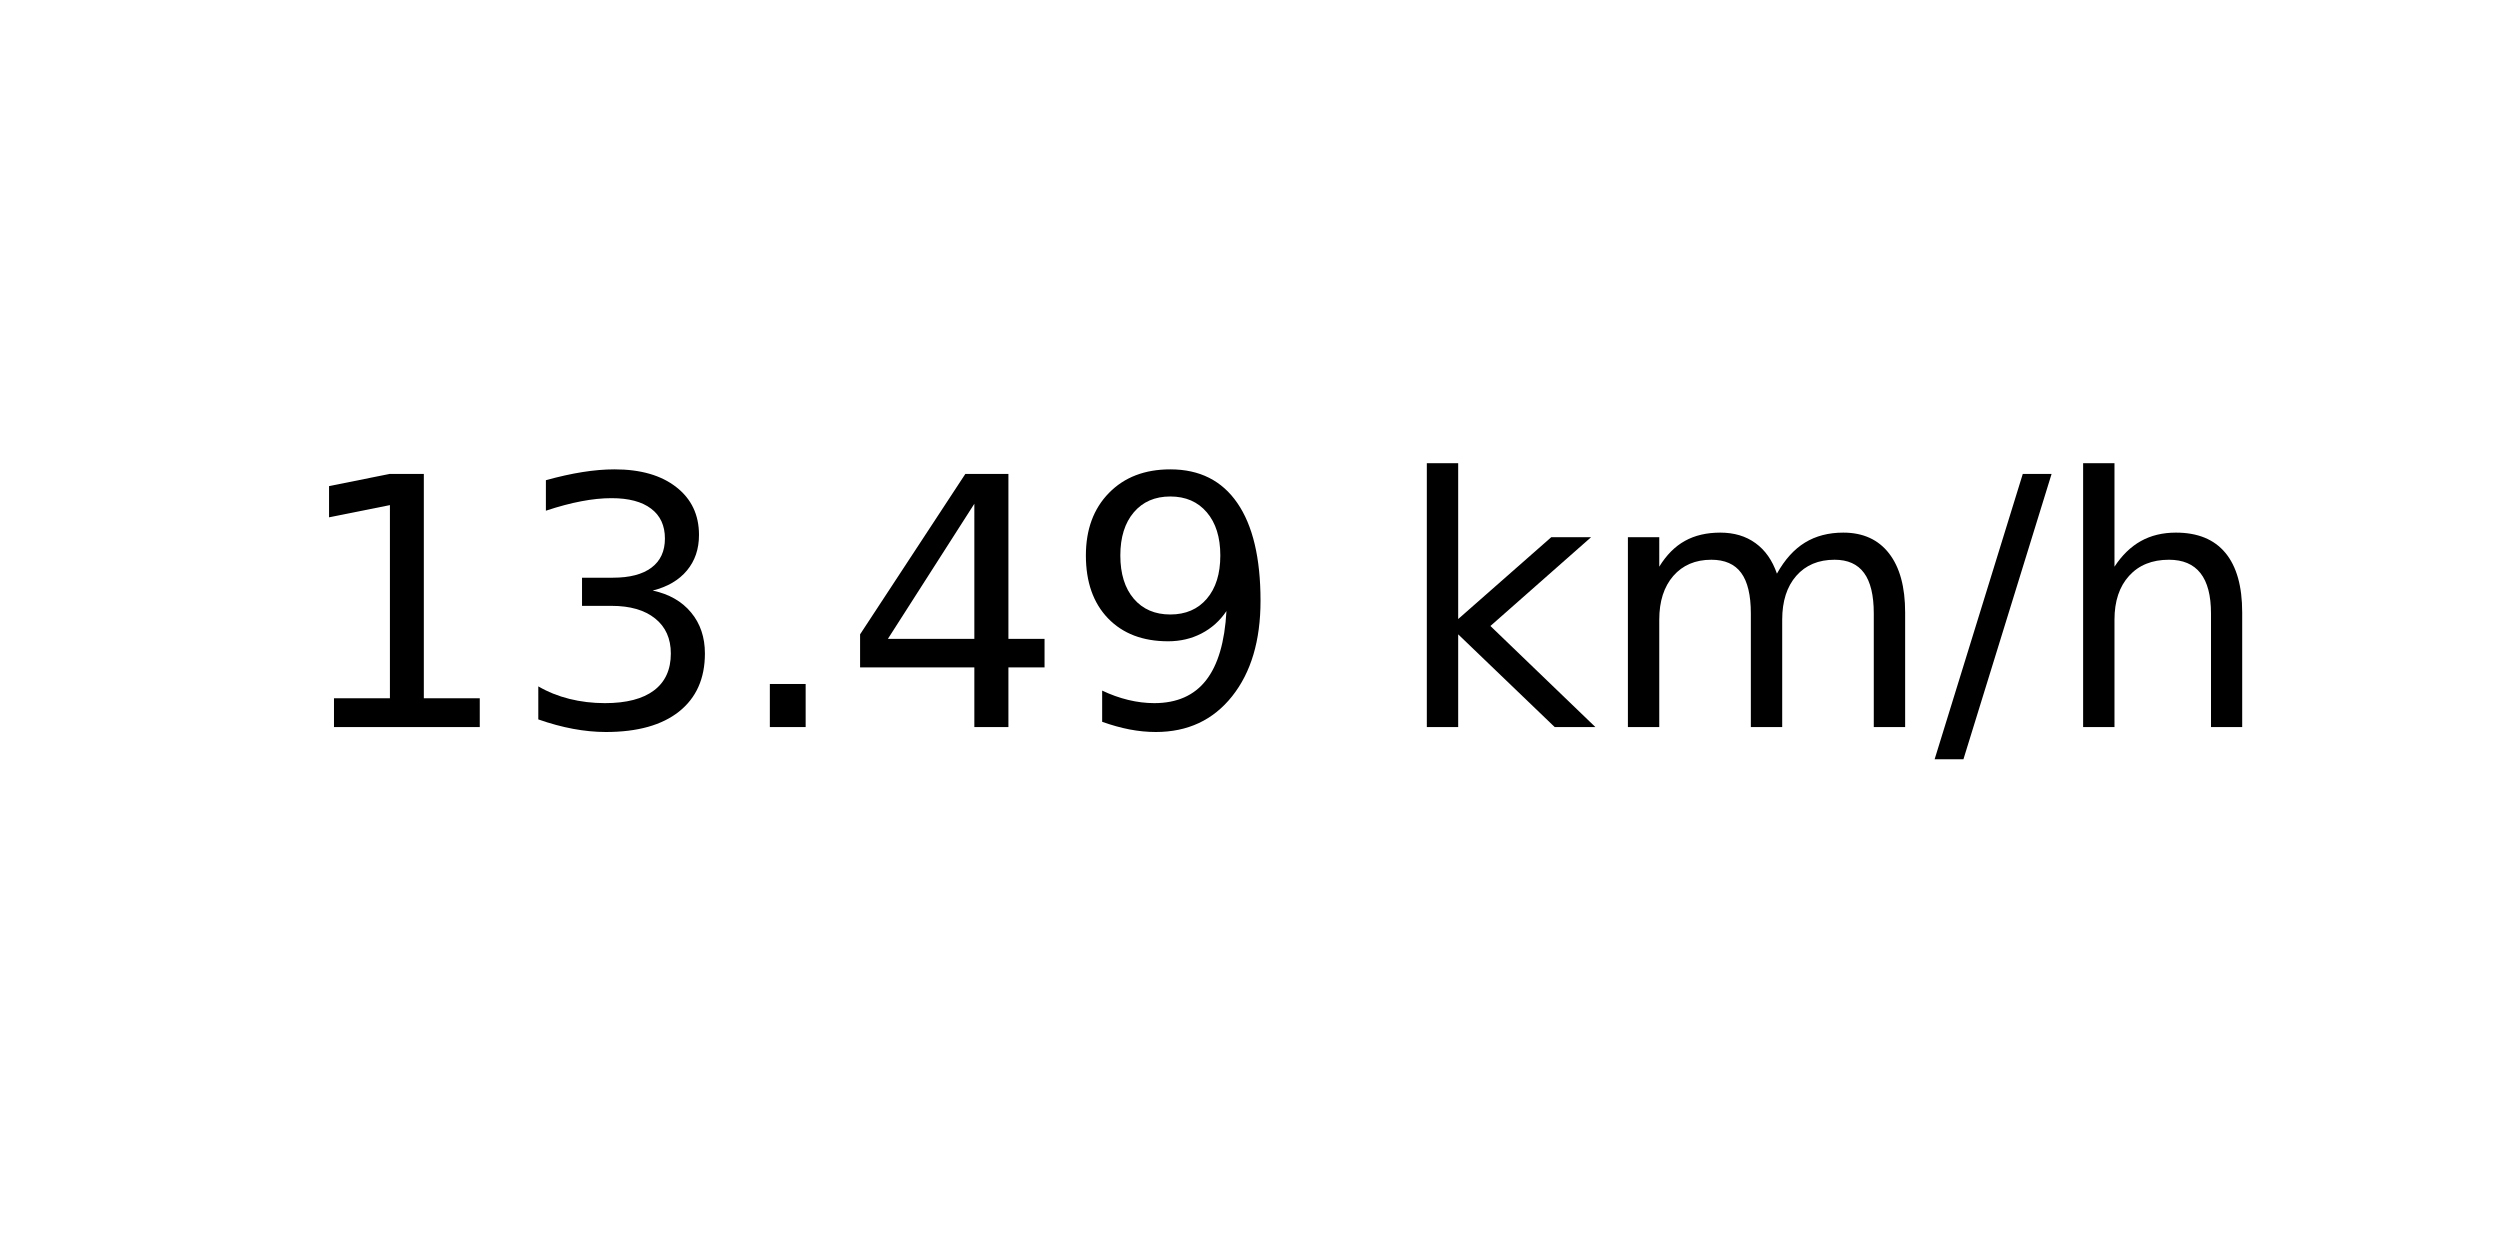
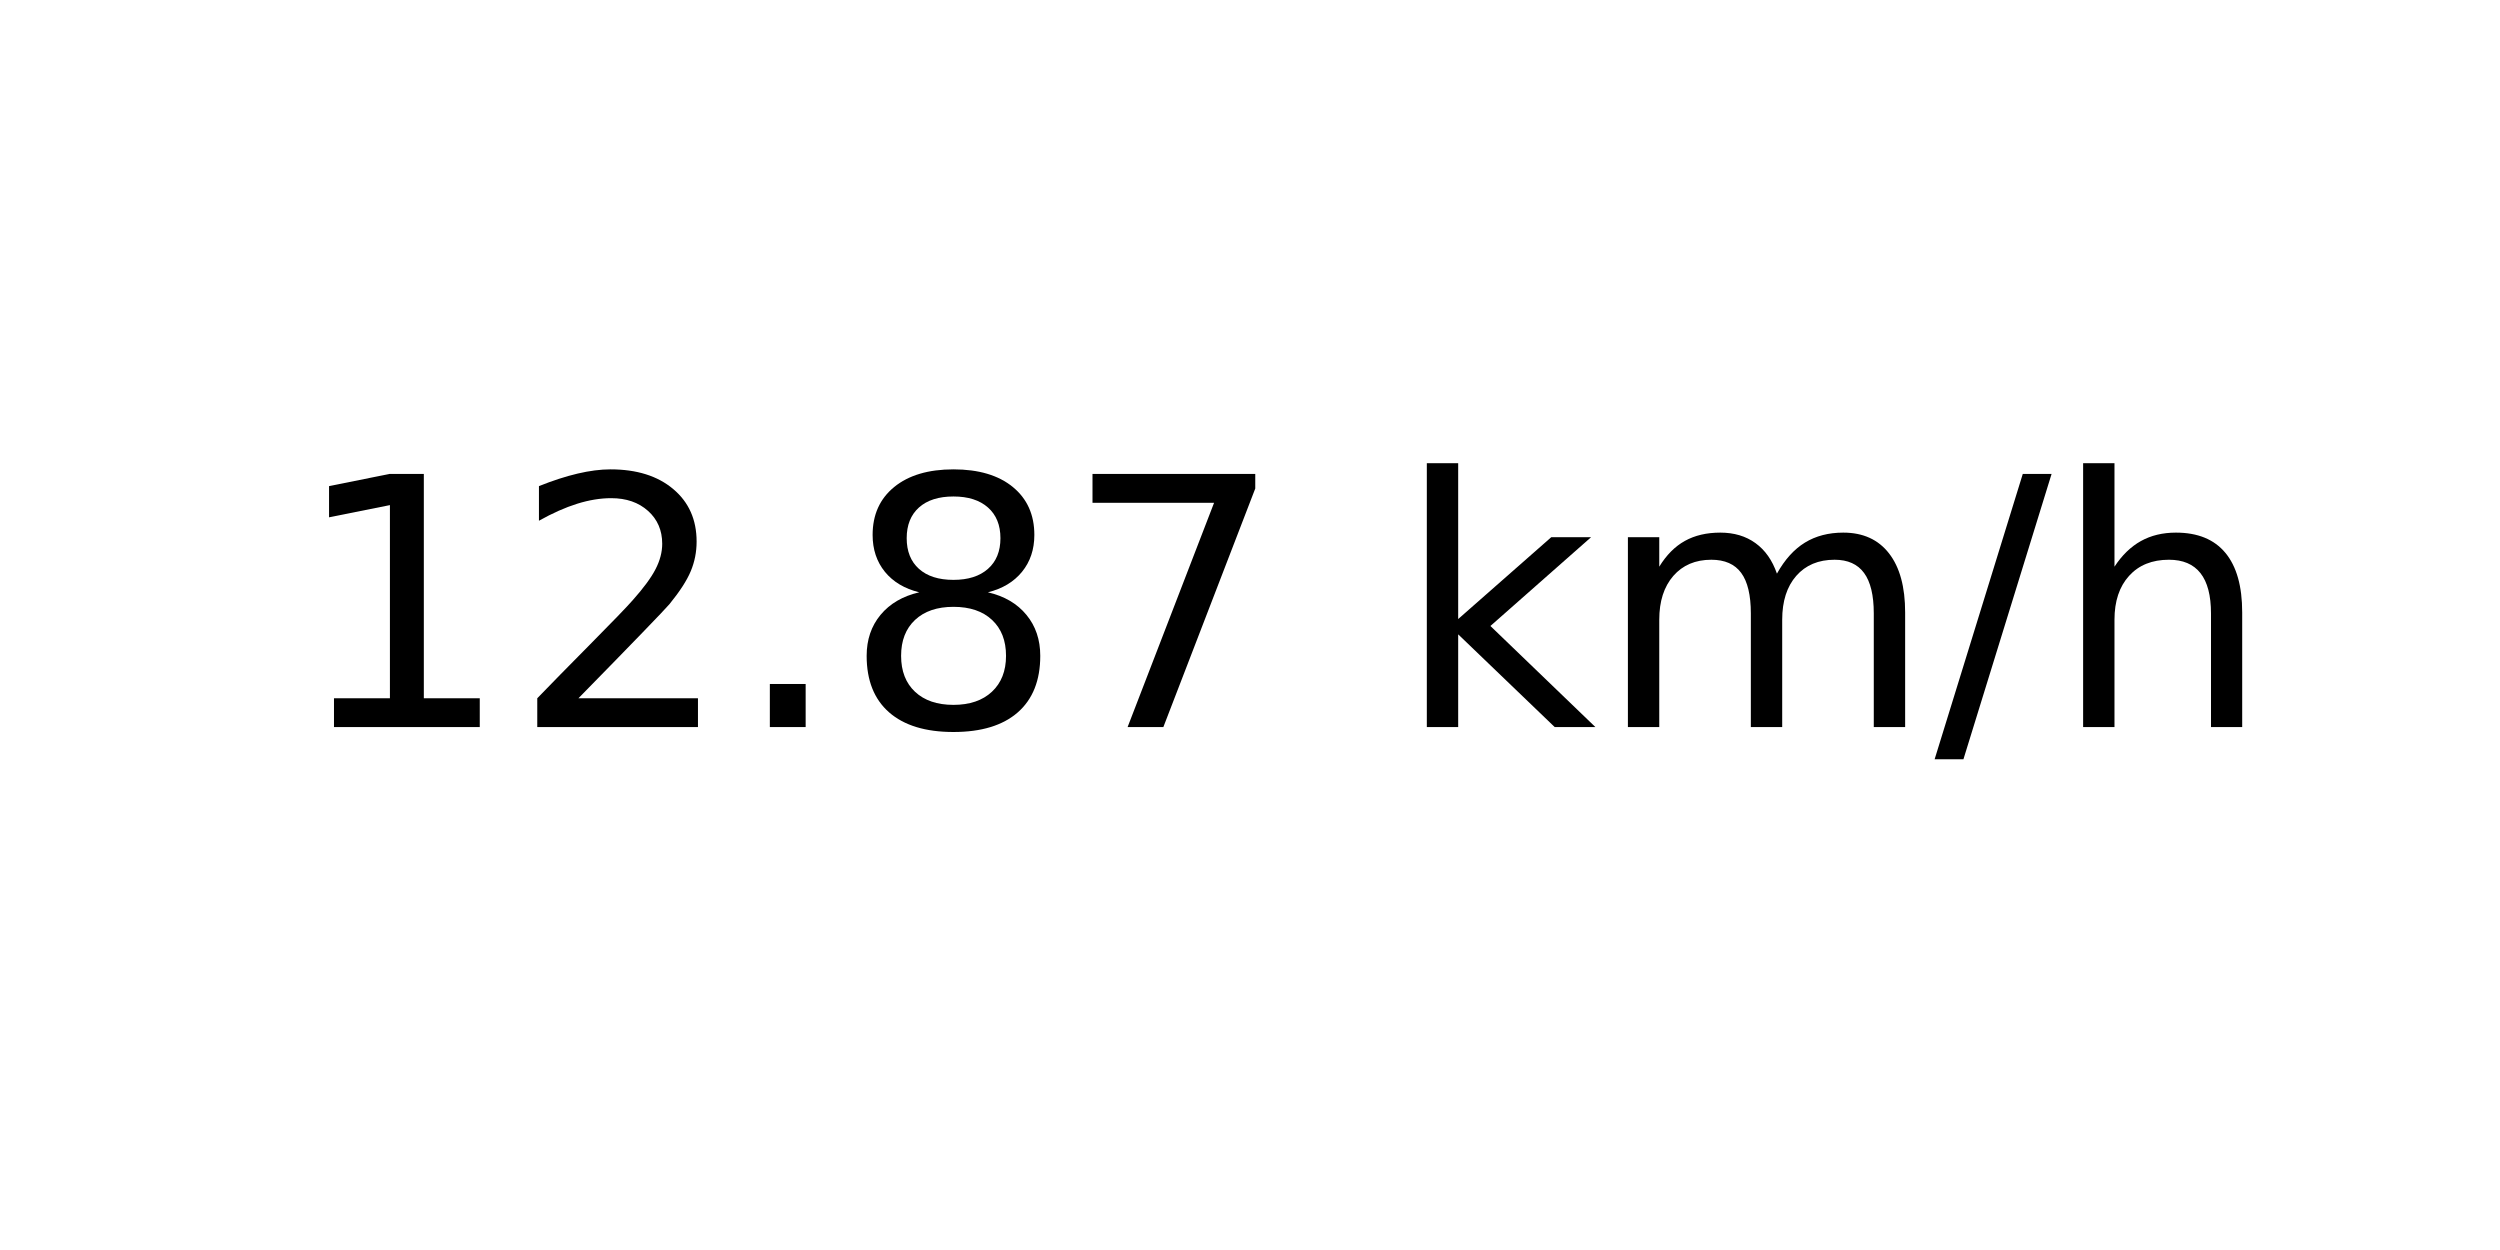
<svg xmlns="http://www.w3.org/2000/svg" xmlns:xlink="http://www.w3.org/1999/xlink" width="72pt" height="36pt" viewBox="0 0 72 36" version="1.1">
  <defs>
    <style type="text/css">*{stroke-linejoin: round; stroke-linecap: butt}</style>
  </defs>
  <g id="figure_1">
    <g id="axes_1">
      <g id="text_1">
        <g transform="translate(8.378125 20.93937) scale(0.1 -0.1)">
          <defs>
            <path id="DejaVuSans-31" d="M 794 531  L 1825 531  L 1825 4091  L 703 3866  L 703 4441  L 1819 4666  L 2450 4666  L 2450 531  L 3481 531  L 3481 0  L 794 0  L 794 531  z " transform="scale(0.015625)" />
-             <path id="DejaVuSans-33" d="M 2597 2516  Q 3050 2419 3304 2112  Q 3559 1806 3559 1356  Q 3559 666 3084 287  Q 2609 -91 1734 -91  Q 1441 -91 1130 -33  Q 819 25 488 141  L 488 750  Q 750 597 1062 519  Q 1375 441 1716 441  Q 2309 441 2620 675  Q 2931 909 2931 1356  Q 2931 1769 2642 2001  Q 2353 2234 1838 2234  L 1294 2234  L 1294 2753  L 1863 2753  Q 2328 2753 2575 2939  Q 2822 3125 2822 3475  Q 2822 3834 2567 4026  Q 2313 4219 1838 4219  Q 1578 4219 1281 4162  Q 984 4106 628 3988  L 628 4550  Q 988 4650 1302 4700  Q 1616 4750 1894 4750  Q 2613 4750 3031 4423  Q 3450 4097 3450 3541  Q 3450 3153 3228 2886  Q 3006 2619 2597 2516  z " transform="scale(0.015625)" />
+             <path id="DejaVuSans-32" d="M 1228 531  L 3431 531  L 3431 0  L 469 0  L 469 531  Q 828 903 1448 1529  Q 2069 2156 2228 2338  Q 2531 2678 2651 2914  Q 2772 3150 2772 3378  Q 2772 3750 2511 3984  Q 2250 4219 1831 4219  Q 1534 4219 1204 4116  Q 875 4013 500 3803  L 500 4441  Q 881 4594 1212 4672  Q 1544 4750 1819 4750  Q 2544 4750 2975 4387  Q 3406 4025 3406 3419  Q 3406 3131 3298 2873  Q 3191 2616 2906 2266  Q 2828 2175 2409 1742  Q 1991 1309 1228 531  z " transform="scale(0.015625)" />
            <path id="DejaVuSans-2e" d="M 684 794  L 1344 794  L 1344 0  L 684 0  L 684 794  z " transform="scale(0.015625)" />
-             <path id="DejaVuSans-34" d="M 2419 4116  L 825 1625  L 2419 1625  L 2419 4116  z M 2253 4666  L 3047 4666  L 3047 1625  L 3713 1625  L 3713 1100  L 3047 1100  L 3047 0  L 2419 0  L 2419 1100  L 313 1100  L 313 1709  L 2253 4666  z " transform="scale(0.015625)" />
-             <path id="DejaVuSans-39" d="M 703 97  L 703 672  Q 941 559 1184 500  Q 1428 441 1663 441  Q 2288 441 2617 861  Q 2947 1281 2994 2138  Q 2813 1869 2534 1725  Q 2256 1581 1919 1581  Q 1219 1581 811 2004  Q 403 2428 403 3163  Q 403 3881 828 4315  Q 1253 4750 1959 4750  Q 2769 4750 3195 4129  Q 3622 3509 3622 2328  Q 3622 1225 3098 567  Q 2575 -91 1691 -91  Q 1453 -91 1209 -44  Q 966 3 703 97  z M 1959 2075  Q 2384 2075 2632 2365  Q 2881 2656 2881 3163  Q 2881 3666 2632 3958  Q 2384 4250 1959 4250  Q 1534 4250 1286 3958  Q 1038 3666 1038 3163  Q 1038 2656 1286 2365  Q 1534 2075 1959 2075  z " transform="scale(0.015625)" />
+             <path id="DejaVuSans-38" d="M 2034 2216  Q 1584 2216 1326 1975  Q 1069 1734 1069 1313  Q 1069 891 1326 650  Q 1584 409 2034 409  Q 2484 409 2743 651  Q 3003 894 3003 1313  Q 3003 1734 2745 1975  Q 2488 2216 2034 2216  z M 1403 2484  Q 997 2584 770 2862  Q 544 3141 544 3541  Q 544 4100 942 4425  Q 1341 4750 2034 4750  Q 2731 4750 3128 4425  Q 3525 4100 3525 3541  Q 3525 3141 3298 2862  Q 3072 2584 2669 2484  Q 3125 2378 3379 2068  Q 3634 1759 3634 1313  Q 3634 634 3220 271  Q 2806 -91 2034 -91  Q 1263 -91 848 271  Q 434 634 434 1313  Q 434 1759 690 2068  Q 947 2378 1403 2484  z M 1172 3481  Q 1172 3119 1398 2916  Q 1625 2713 2034 2713  Q 2441 2713 2670 2916  Q 2900 3119 2900 3481  Q 2900 3844 2670 4047  Q 2441 4250 2034 4250  Q 1625 4250 1398 4047  Q 1172 3844 1172 3481  z " transform="scale(0.015625)" />
+             <path id="DejaVuSans-37" d="M 525 4666  L 3525 4666  L 3525 4397  L 1831 0  L 1172 0  L 2766 4134  L 525 4134  L 525 4666  z " transform="scale(0.015625)" />
            <path id="DejaVuSans-20" transform="scale(0.015625)" />
            <path id="DejaVuSans-6b" d="M 581 4863  L 1159 4863  L 1159 1991  L 2875 3500  L 3609 3500  L 1753 1863  L 3688 0  L 2938 0  L 1159 1709  L 1159 0  L 581 0  L 581 4863  z " transform="scale(0.015625)" />
            <path id="DejaVuSans-6d" d="M 3328 2828  Q 3544 3216 3844 3400  Q 4144 3584 4550 3584  Q 5097 3584 5394 3201  Q 5691 2819 5691 2113  L 5691 0  L 5113 0  L 5113 2094  Q 5113 2597 4934 2840  Q 4756 3084 4391 3084  Q 3944 3084 3684 2787  Q 3425 2491 3425 1978  L 3425 0  L 2847 0  L 2847 2094  Q 2847 2600 2669 2842  Q 2491 3084 2119 3084  Q 1678 3084 1418 2786  Q 1159 2488 1159 1978  L 1159 0  L 581 0  L 581 3500  L 1159 3500  L 1159 2956  Q 1356 3278 1631 3431  Q 1906 3584 2284 3584  Q 2666 3584 2933 3390  Q 3200 3197 3328 2828  z " transform="scale(0.015625)" />
            <path id="DejaVuSans-2f" d="M 1625 4666  L 2156 4666  L 531 -594  L 0 -594  L 1625 4666  z " transform="scale(0.015625)" />
            <path id="DejaVuSans-68" d="M 3513 2113  L 3513 0  L 2938 0  L 2938 2094  Q 2938 2591 2744 2837  Q 2550 3084 2163 3084  Q 1697 3084 1428 2787  Q 1159 2491 1159 1978  L 1159 0  L 581 0  L 581 4863  L 1159 4863  L 1159 2956  Q 1366 3272 1645 3428  Q 1925 3584 2291 3584  Q 2894 3584 3203 3211  Q 3513 2838 3513 2113  z " transform="scale(0.015625)" />
          </defs>
          <use xlink:href="#DejaVuSans-31" />
-           <use xlink:href="#DejaVuSans-33" x="63.623" />
+           <use xlink:href="#DejaVuSans-32" x="63.623" />
          <use xlink:href="#DejaVuSans-2e" x="127.246" />
-           <use xlink:href="#DejaVuSans-34" x="159.033" />
-           <use xlink:href="#DejaVuSans-39" x="222.656" />
+           <use xlink:href="#DejaVuSans-38" x="159.033" />
+           <use xlink:href="#DejaVuSans-37" x="222.656" />
          <use xlink:href="#DejaVuSans-20" x="286.279" />
          <use xlink:href="#DejaVuSans-6b" x="318.066" />
          <use xlink:href="#DejaVuSans-6d" x="375.977" />
          <use xlink:href="#DejaVuSans-2f" x="473.389" />
          <use xlink:href="#DejaVuSans-68" x="507.08" />
        </g>
      </g>
    </g>
  </g>
</svg>
